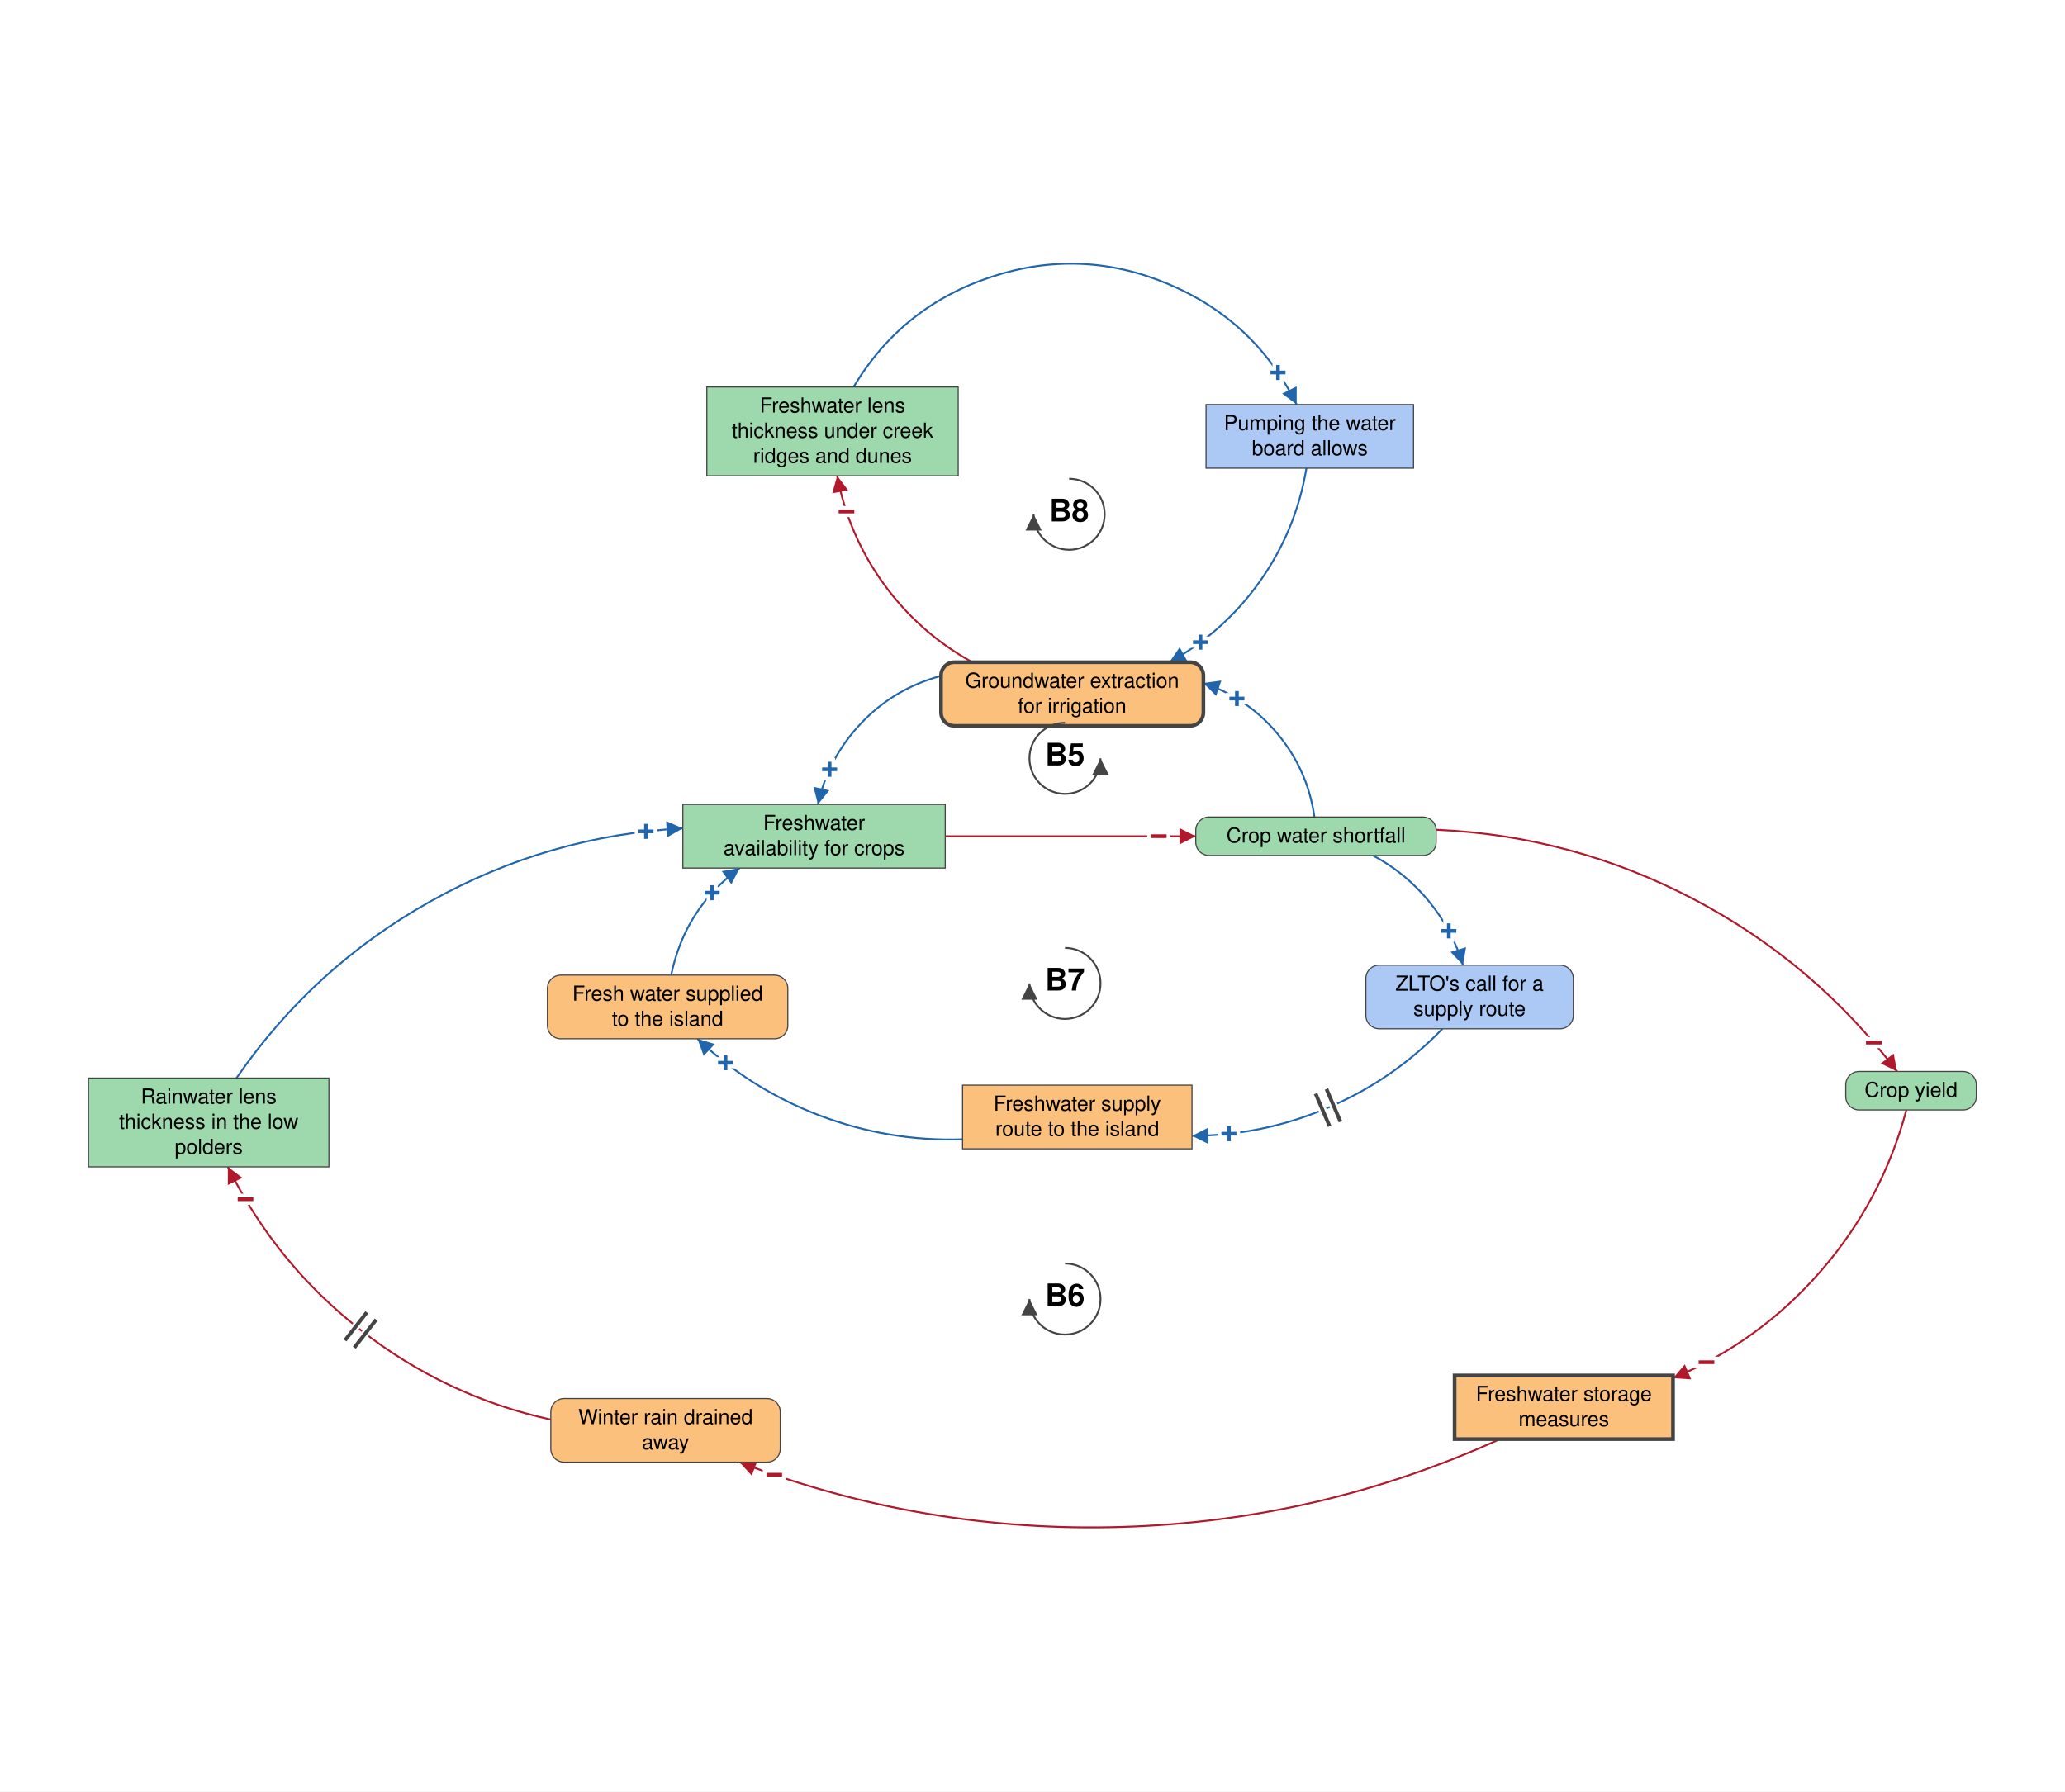
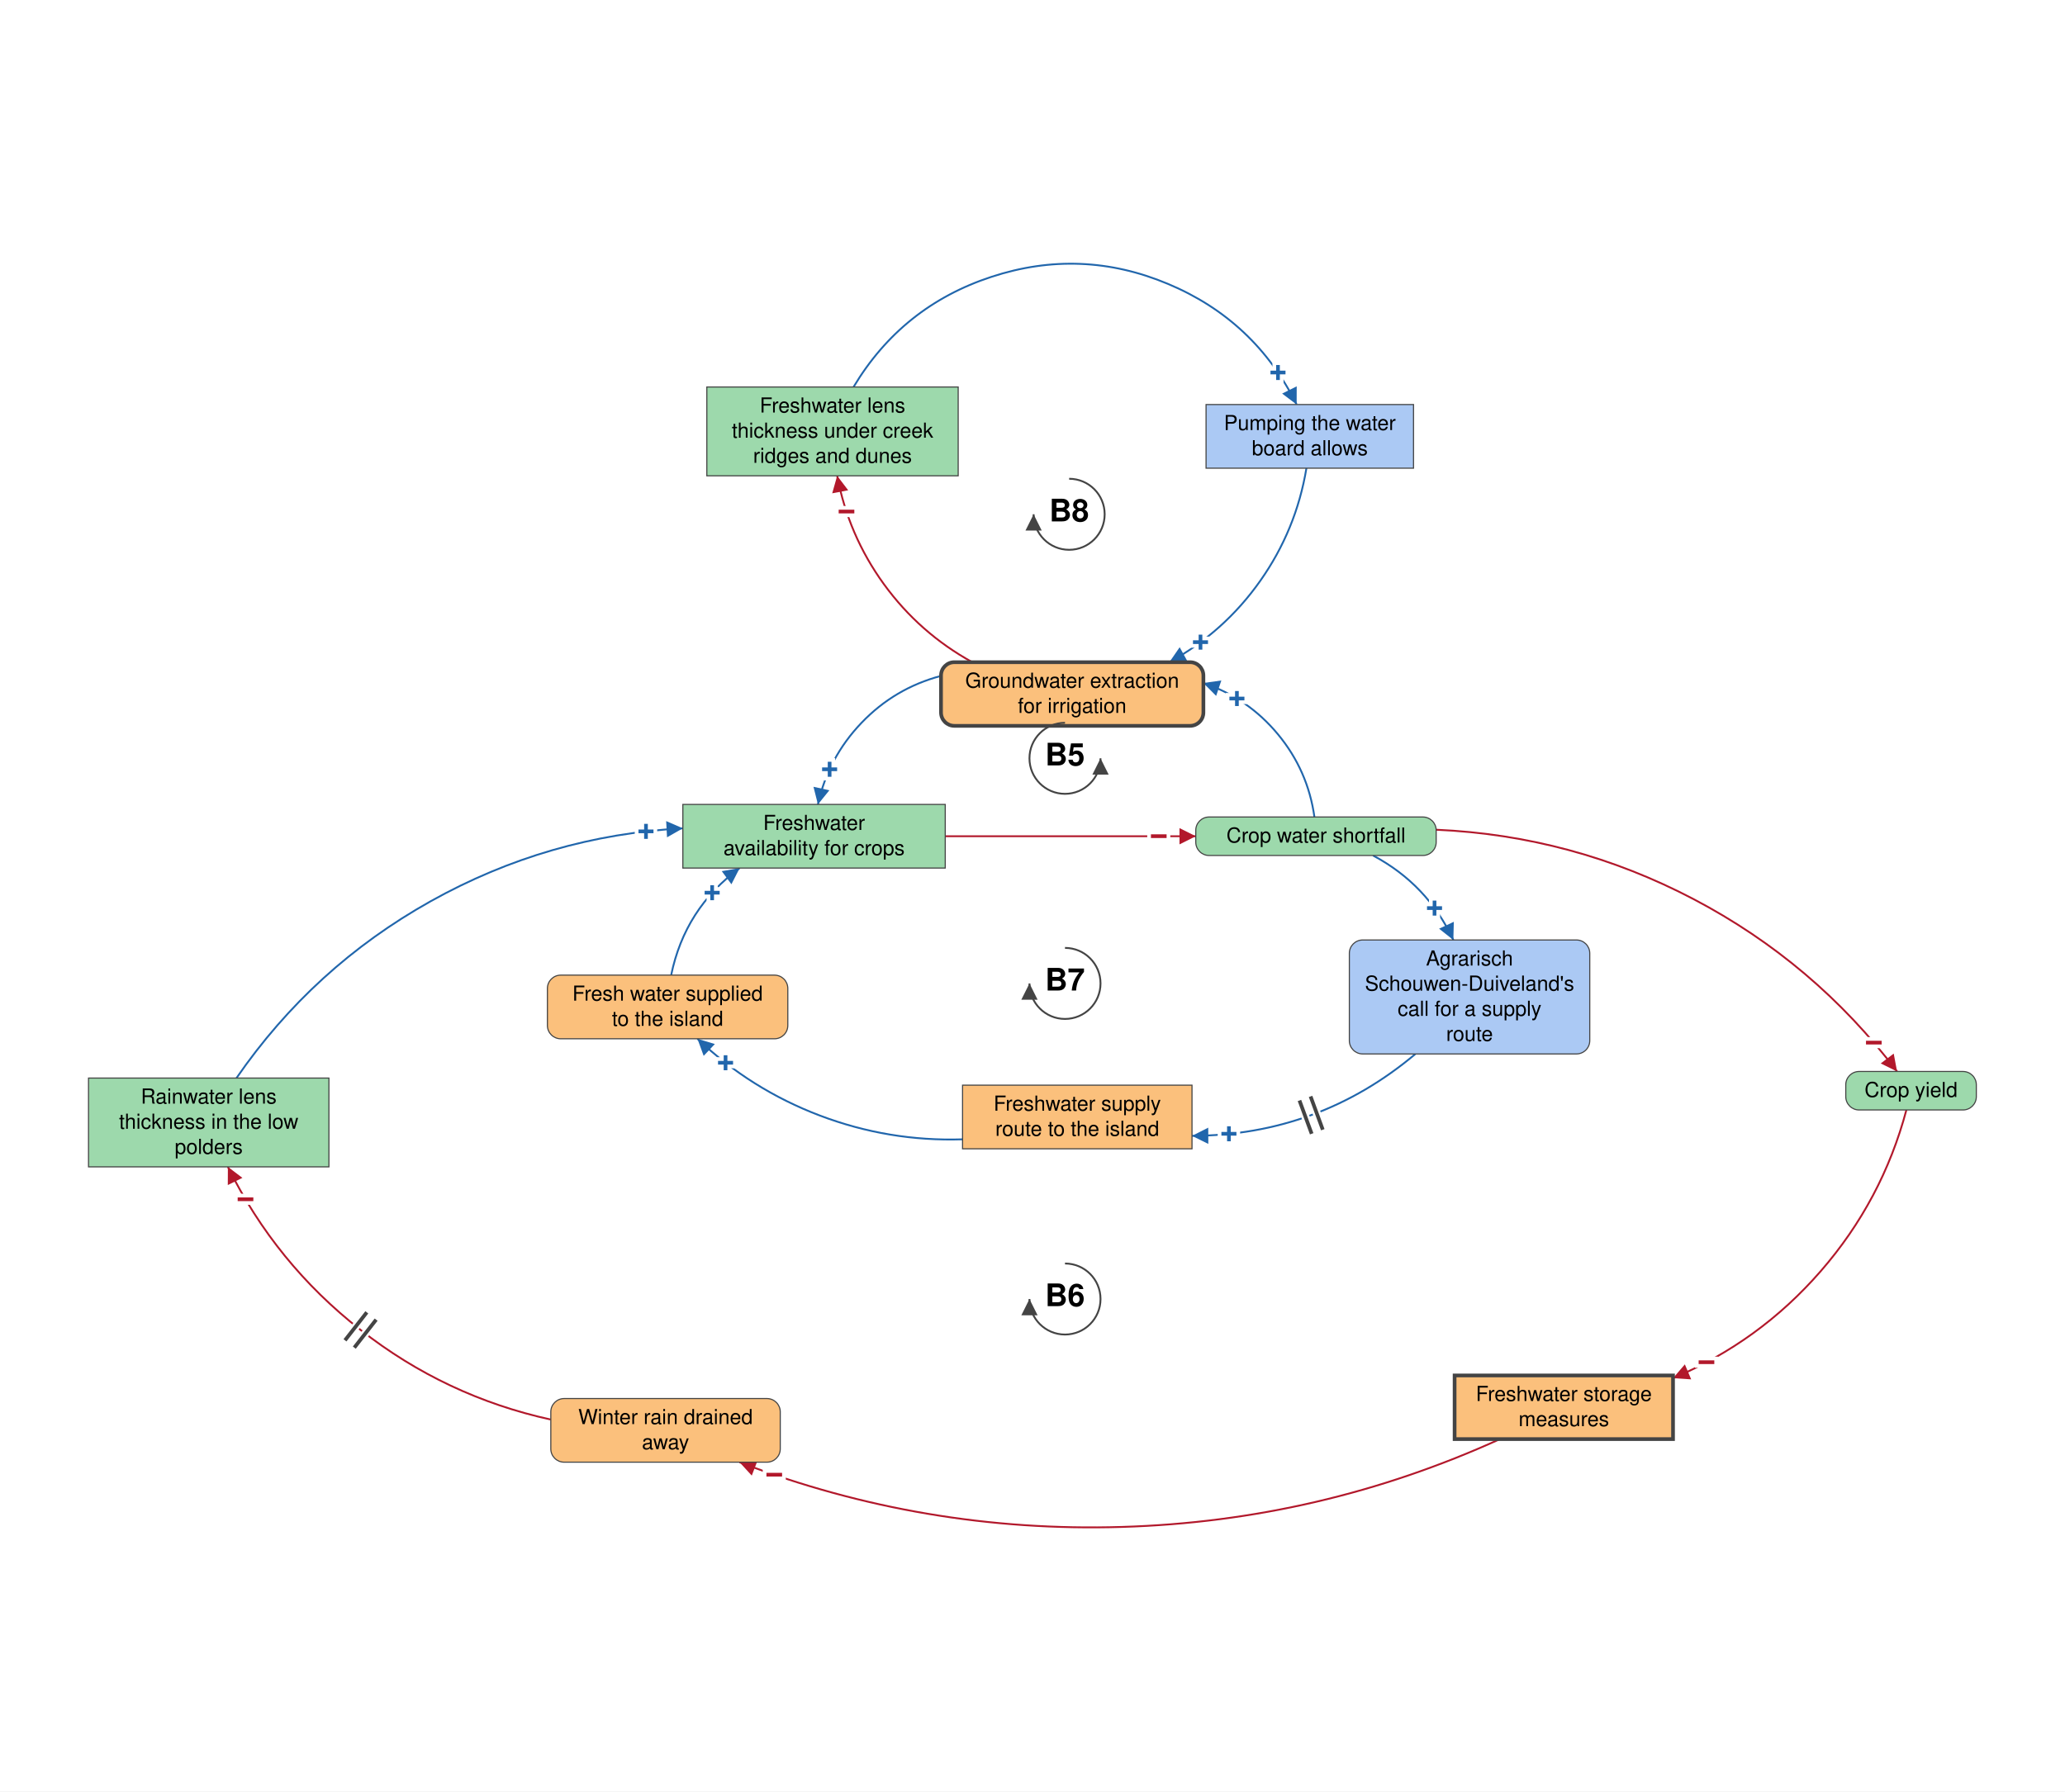
<svg xmlns="http://www.w3.org/2000/svg" viewBox="-1432 -1258 2790 2421" font-family="Helvetica Neue, Helvetica, Arial, sans-serif" font-size="28" fill="black">
  <defs>
    <marker id="arrow-plus" viewBox="0 0 10 10" refX="10" refY="5" markerWidth="22" markerHeight="22" markerUnits="userSpaceOnUse" orient="auto">
      <path d="M 0 0 L 10 5 L 0 10 z" fill="#2166AC" />
    </marker>
    <marker id="arrow-minus" viewBox="0 0 10 10" refX="10" refY="5" markerWidth="22" markerHeight="22" markerUnits="userSpaceOnUse" orient="auto">
      <path d="M 0 0 L 10 5 L 0 10 z" fill="#B2182B" />
    </marker>
    <marker id="arrow-grey" viewBox="0 0 10 10" refX="10" refY="5" markerWidth="22" markerHeight="22" markerUnits="userSpaceOnUse" orient="auto">
      <path d="M 0 0 L 10 5 L 0 10 z" fill="#444444" />
    </marker>
  </defs>
  <rect x="-1432" y="-1258" width="2790" height="2421" fill="white" />
  <g class="links">
    <g class="link" data-from="crop-water-shortfall" data-to="groundwater-extraction-for-irrigation" data-sign="+" data-delay="false" data-curvature="-0.56">
      <path class="link-path" d="M 343.9 -153.9 Q 335.1 -216.8 294.6 -265.7 Q 254.0 -314.7 193.8 -335.0" fill="none" stroke="#2166AC" stroke-width="2.5" marker-end="url(#arrow-plus)" />
      <text class="sign" x="239.2" y="-313.9" text-anchor="middle" dominant-baseline="central" font-size="42" font-weight="bold" fill="#2166AC" stroke="white" stroke-width="10" paint-order="stroke">+</text>
    </g>
    <g class="link" data-from="groundwater-extraction-for-irrigation" data-to="freshwater-availability-for-crops" data-sign="+" data-delay="false" data-curvature="-0.572">
      <path class="link-path" d="M -160.6 -344.6 Q -223.3 -328.0 -268.1 -281.1 Q -313.0 -234.2 -326.9 -170.9" fill="none" stroke="#2166AC" stroke-width="2.5" marker-end="url(#arrow-plus)" />
      <text class="sign" x="-311.1" y="-218.3" text-anchor="middle" dominant-baseline="central" font-size="42" font-weight="bold" fill="#2166AC" stroke="white" stroke-width="10" paint-order="stroke">+</text>
    </g>
    <g class="link" data-from="freshwater-availability-for-crops" data-to="crop-water-shortfall" data-sign="-" data-delay="false" data-curvature="0">
      <path class="link-path" d="M -154.9 -127.9 Q 14.3 -127.9 183.6 -127.9" fill="none" stroke="#B2182B" stroke-width="2.5" marker-end="url(#arrow-minus)" />
      <text class="sign" x="133.6" y="-127.9" text-anchor="middle" dominant-baseline="central" font-size="42" font-weight="bold" fill="#B2182B" stroke="white" stroke-width="10" paint-order="stroke">−</text>
    </g>
    <g class="link" data-from="crop-yield" data-to="freshwater-storage-measures" data-sign="-" data-delay="false" data-curvature="0.32">
      <path class="link-path" d="M 1143.7 242.0 Q 1111.1 364.3 1028.0 459.8 Q 945.0 555.3 828.4 604.5" fill="none" stroke="#B2182B" stroke-width="2.5" marker-end="url(#arrow-minus)" />
      <text class="sign" x="873.6" y="583.0" text-anchor="middle" dominant-baseline="central" font-size="42" font-weight="bold" fill="#B2182B" stroke="white" stroke-width="10" paint-order="stroke">−</text>
    </g>
    <g class="link" data-from="freshwater-storage-measures" data-to="winter-rain-drained-away" data-sign="-" data-delay="false" data-curvature="0.241">
      <path class="link-path" d="M 594.6 686.8 Q 351.2 797.4 84.0 805.5 Q -183.2 813.6 -432.9 718.0" fill="none" stroke="#B2182B" stroke-width="2.5" marker-end="url(#arrow-minus)" />
      <text class="sign" x="-385.9" y="735.0" text-anchor="middle" dominant-baseline="central" font-size="42" font-weight="bold" fill="#B2182B" stroke="white" stroke-width="10" paint-order="stroke">−</text>
    </g>
    <g class="link" data-from="winter-rain-drained-away" data-to="freshwater-lens-thickness" data-sign="-" data-delay="true" data-curvature="0.321">
      <path class="link-path" d="M -687.8 660.4 Q -830.1 629.2 -944.8 539.3 Q -1059.6 449.5 -1124.1 318.9" fill="none" stroke="#B2182B" stroke-width="2.5" marker-end="url(#arrow-minus)" />
      <text class="sign" x="-1100.3" y="362.8" text-anchor="middle" dominant-baseline="central" font-size="42" font-weight="bold" fill="#B2182B" stroke="white" stroke-width="10" paint-order="stroke">−</text>
      <path class="delay-cut" d="M -953.3 563.2 L -923.8 525.4 M -965.9 553.3 L -936.4 515.5" stroke="white" stroke-width="11" fill="none" />
      <path class="delay" d="M -953.3 563.2 L -923.8 525.4 M -965.9 553.3 L -936.4 515.5" stroke="#444444" stroke-width="5" fill="none" />
    </g>
    <g class="link" data-from="freshwater-lens-thickness" data-to="freshwater-availability-for-crops" data-sign="+" data-delay="false" data-curvature="0.318">
      <path class="link-path" d="M -1112.5 198.9 Q -1009.1 48.9 -850.2 -40.0 Q -691.2 -128.9 -509.4 -138.6" fill="none" stroke="#2166AC" stroke-width="2.5" marker-end="url(#arrow-plus)" />
      <text class="sign" x="-559.2" y="-134.4" text-anchor="middle" dominant-baseline="central" font-size="42" font-weight="bold" fill="#2166AC" stroke="white" stroke-width="10" paint-order="stroke">+</text>
    </g>
    <g class="link" data-from="crop-water-shortfall" data-to="crop-yield" data-sign="-" data-delay="false" data-curvature="0.286">
      <path class="link-path" d="M 508.4 -136.7 Q 692.8 -128.6 856.2 -42.9 Q 1019.6 42.9 1131.1 190.0" fill="none" stroke="#B2182B" stroke-width="2.5" marker-end="url(#arrow-minus)" />
      <text class="sign" x="1099.7" y="151.1" text-anchor="middle" dominant-baseline="central" font-size="42" font-weight="bold" fill="#B2182B" stroke="white" stroke-width="10" paint-order="stroke">−</text>
    </g>
    <g class="link" data-from="crop-water-shortfall" data-to="zlto-call-for-supply-route" data-sign="+" data-delay="false" data-curvature="0.335">
-       <path class="link-path" d="M 423.0 -101.9 Q 467.0 -78.5 498.6 -39.9 Q 530.3 -1.4 544.6 46.3" fill="none" stroke="#2166AC" stroke-width="2.5" marker-end="url(#arrow-plus)" />
-       <text class="sign" x="525.5" y="0.1" text-anchor="middle" dominant-baseline="central" font-size="42" font-weight="bold" fill="#2166AC" stroke="white" stroke-width="10" paint-order="stroke">+</text>
+       <path class="link-path" d="M 423.0 -101.9 Q 496.4 -62.9 531.6 12.3" fill="none" stroke="#2166AC" stroke-width="2.5" marker-end="url(#arrow-plus)" />
+       <text class="sign" x="506.2" y="-30.7" text-anchor="middle" dominant-baseline="central" font-size="42" font-weight="bold" fill="#2166AC" stroke="white" stroke-width="10" paint-order="stroke">+</text>
    </g>
    <g class="link" data-from="zlto-call-for-supply-route" data-to="freshwater-supply-route" data-sign="+" data-delay="true" data-curvature="0.324">
-       <path class="link-path" d="M 516.8 132.3 Q 450.4 201.3 362.3 238.9 Q 274.3 276.6 178.5 277.0" fill="none" stroke="#2166AC" stroke-width="2.5" marker-end="url(#arrow-plus)" />
-       <text class="sign" x="228.4" y="274.2" text-anchor="middle" dominant-baseline="central" font-size="42" font-weight="bold" fill="#2166AC" stroke="white" stroke-width="10" paint-order="stroke">+</text>
-       <path class="delay-cut" d="M 379.1 257.9 L 360.2 213.7 M 364.4 264.1 L 345.5 220.0" stroke="white" stroke-width="11" fill="none" />
-       <path class="delay" d="M 379.1 257.9 L 360.2 213.7 M 364.4 264.1 L 345.5 220.0" stroke="#444444" stroke-width="5" fill="none" />
+       <path class="link-path" d="M 480.4 166.3 Q 349.5 276.3 178.5 277.0" fill="none" stroke="#2166AC" stroke-width="2.5" marker-end="url(#arrow-plus)" />
+       <text class="sign" x="228.4" y="274.3" text-anchor="middle" dominant-baseline="central" font-size="42" font-weight="bold" fill="#2166AC" stroke="white" stroke-width="10" paint-order="stroke">+</text>
+       <path class="delay-cut" d="M 355.2 268.7 L 338.7 223.7 M 340.2 274.2 L 323.7 229.2" stroke="white" stroke-width="11" fill="none" />
+       <path class="delay" d="M 355.2 268.7 L 338.7 223.7 M 340.2 274.2 L 323.7 229.2" stroke="#444444" stroke-width="5" fill="none" />
    </g>
    <g class="link" data-from="freshwater-supply-route" data-to="external-freshwater-supply" data-sign="+" data-delay="false" data-curvature="0.317">
      <path class="link-path" d="M -131.5 281.7 Q -231.0 284.9 -324.2 249.6 Q -417.3 214.3 -489.7 145.8" fill="none" stroke="#2166AC" stroke-width="2.5" marker-end="url(#arrow-plus)" />
      <text class="sign" x="-451.7" y="178.3" text-anchor="middle" dominant-baseline="central" font-size="42" font-weight="bold" fill="#2166AC" stroke="white" stroke-width="10" paint-order="stroke">+</text>
    </g>
    <g class="link" data-from="external-freshwater-supply" data-to="freshwater-availability-for-crops" data-sign="+" data-delay="false" data-curvature="0.358">
      <path class="link-path" d="M -525.2 59.8 Q -506.7 -30.3 -432.6 -84.9" fill="none" stroke="#2166AC" stroke-width="2.5" marker-end="url(#arrow-plus)" />
      <text class="sign" x="-469.8" y="-51.5" text-anchor="middle" dominant-baseline="central" font-size="42" font-weight="bold" fill="#2166AC" stroke="white" stroke-width="10" paint-order="stroke">+</text>
    </g>
    <g class="link" data-from="creek-ridge-lens-thickness" data-to="pumping-the-water-board-allows" data-sign="+" data-delay="false" data-curvature="0.711">
      <path class="link-path" d="M -278.8 -735.0 Q -213.4 -844.2 -92.4 -883.9 Q 28.5 -923.6 145.9 -874.4 Q 263.3 -825.3 319.9 -711.3" fill="none" stroke="#2166AC" stroke-width="2.5" marker-end="url(#arrow-plus)" />
      <text class="sign" x="294.7" y="-754.5" text-anchor="middle" dominant-baseline="central" font-size="42" font-weight="bold" fill="#2166AC" stroke="white" stroke-width="10" paint-order="stroke">+</text>
    </g>
    <g class="link" data-from="pumping-the-water-board-allows" data-to="groundwater-extraction-for-irrigation" data-sign="+" data-delay="false" data-curvature="0.364">
      <path class="link-path" d="M 333.1 -625.3 Q 319.3 -541.9 270.6 -472.9 Q 221.9 -403.9 147.9 -363.1" fill="none" stroke="#2166AC" stroke-width="2.5" marker-end="url(#arrow-plus)" />
      <text class="sign" x="190.0" y="-390.1" text-anchor="middle" dominant-baseline="central" font-size="42" font-weight="bold" fill="#2166AC" stroke="white" stroke-width="10" paint-order="stroke">+</text>
    </g>
    <g class="link" data-from="groundwater-extraction-for-irrigation" data-to="creek-ridge-lens-thickness" data-sign="-" data-delay="false" data-curvature="0.375">
      <path class="link-path" d="M -118.3 -363.1 Q -189.8 -402.5 -237.8 -468.6 Q -285.7 -534.7 -300.9 -615.0" fill="none" stroke="#B2182B" stroke-width="2.5" marker-end="url(#arrow-minus)" />
      <text class="sign" x="-288.3" y="-566.6" text-anchor="middle" dominant-baseline="central" font-size="42" font-weight="bold" fill="#B2182B" stroke="white" stroke-width="10" paint-order="stroke">−</text>
    </g>
  </g>
  <g class="elements">
    <g class="element" data-id="crop-water-shortfall" data-domain="Ecological" data-type="Auxiliary" data-adaptive="false">
      <rect x="183.6" y="-153.9" width="324.8" height="52.0" rx="18" fill="#9DD9AC" stroke="#444444" stroke-width="1.5" />
      <text x="346.0" y="-119.4" text-anchor="middle">Crop water shortfall</text>
    </g>
    <g class="element" data-id="freshwater-availability-for-crops" data-domain="Ecological" data-type="Stock" data-adaptive="false">
      <rect x="-509.4" y="-170.9" width="354.5" height="86.0" rx="0" fill="#9DD9AC" stroke="#444444" stroke-width="1.5" />
      <text x="-332.1" y="-136.4" text-anchor="middle">Freshwater</text>
      <text x="-332.1" y="-102.4" text-anchor="middle">availability for crops</text>
    </g>
    <g class="element" data-id="crop-yield" data-domain="Ecological" data-type="Auxiliary" data-adaptive="false">
      <rect x="1061.8" y="190.0" width="176.4" height="52.0" rx="18" fill="#9DD9AC" stroke="#444444" stroke-width="1.5" />
      <text x="1150.0" y="224.5" text-anchor="middle">Crop yield</text>
    </g>
    <g class="element" data-id="freshwater-storage-measures" data-domain="Technological" data-type="Stock" data-adaptive="true">
      <rect x="533.3" y="600.8" width="295.1" height="86.0" rx="0" fill="#FBC07C" stroke="#444444" stroke-width="5" />
      <text x="680.9" y="635.3" text-anchor="middle">Freshwater storage</text>
      <text x="680.9" y="669.3" text-anchor="middle">measures</text>
    </g>
    <g class="element" data-id="winter-rain-drained-away" data-domain="Technological" data-type="Auxiliary" data-adaptive="false">
      <rect x="-687.8" y="632.0" width="310.0" height="86.0" rx="18" fill="#FBC07C" stroke="#444444" stroke-width="1.5" />
      <text x="-532.8" y="666.5" text-anchor="middle">Winter rain drained</text>
      <text x="-532.8" y="700.5" text-anchor="middle">away</text>
    </g>
    <g class="element" data-id="freshwater-lens-thickness" data-domain="Ecological" data-type="Stock" data-adaptive="false">
      <rect x="-1312.4" y="198.9" width="324.8" height="120.0" rx="0" fill="#9DD9AC" stroke="#444444" stroke-width="1.5" />
      <text x="-1150.0" y="233.4" text-anchor="middle">Rainwater lens</text>
      <text x="-1150.0" y="267.4" text-anchor="middle">thickness in the low</text>
      <text x="-1150.0" y="301.4" text-anchor="middle">polders</text>
    </g>
    <g class="element" data-id="freshwater-supply-route" data-domain="Technological" data-type="Stock" data-adaptive="false">
      <rect x="-131.5" y="208.5" width="310.0" height="86.0" rx="0" fill="#FBC07C" stroke="#444444" stroke-width="1.5" />
      <text x="23.5" y="243.0" text-anchor="middle">Freshwater supply</text>
      <text x="23.5" y="277.0" text-anchor="middle">route to the island</text>
    </g>
    <g class="element" data-id="external-freshwater-supply" data-domain="Technological" data-type="Auxiliary" data-adaptive="false">
      <rect x="-692.4" y="59.8" width="324.8" height="86.0" rx="18" fill="#FBC07C" stroke="#444444" stroke-width="1.5" />
      <text x="-530.0" y="94.3" text-anchor="middle">Fresh water supplied</text>
      <text x="-530.0" y="128.3" text-anchor="middle">to the island</text>
    </g>
    <g class="element" data-id="groundwater-extraction-for-irrigation" data-domain="Technological" data-type="Auxiliary" data-adaptive="true">
      <rect x="-160.6" y="-363.1" width="354.5" height="86.0" rx="18" fill="#FBC07C" stroke="#444444" stroke-width="5" />
      <text x="16.6" y="-328.6" text-anchor="middle">Groundwater extraction</text>
      <text x="16.6" y="-294.6" text-anchor="middle">for irrigation</text>
    </g>
    <g class="element" data-id="creek-ridge-lens-thickness" data-domain="Ecological" data-type="Stock" data-adaptive="false">
      <rect x="-477.0" y="-735.0" width="339.6" height="120.0" rx="0" fill="#9DD9AC" stroke="#444444" stroke-width="1.5" />
      <text x="-307.2" y="-700.5" text-anchor="middle">Freshwater lens</text>
      <text x="-307.2" y="-666.5" text-anchor="middle">thickness under creek</text>
      <text x="-307.2" y="-632.5" text-anchor="middle">ridges and dunes</text>
    </g>
    <g class="element" data-id="pumping-the-water-board-allows" data-domain="Social" data-type="Stock" data-adaptive="false">
      <rect x="197.5" y="-711.3" width="280.3" height="86.0" rx="0" fill="#ABC9F4" stroke="#444444" stroke-width="1.5" />
      <text x="337.7" y="-676.8" text-anchor="middle">Pumping the water</text>
      <text x="337.7" y="-642.8" text-anchor="middle">board allows</text>
    </g>
    <g class="element" data-id="zlto-call-for-supply-route" data-domain="Social" data-type="Auxiliary" data-adaptive="false">
-       <rect x="413.4" y="46.3" width="280.3" height="86.0" rx="18" fill="#ABC9F4" stroke="#444444" stroke-width="1.5" />
-       <text x="553.5" y="80.8" text-anchor="middle">ZLTO's call for a</text>
-       <text x="553.5" y="114.8" text-anchor="middle">supply route</text>
+       <rect x="391.1" y="12.3" width="324.8" height="154.0" rx="18" fill="#ABC9F4" stroke="#444444" stroke-width="1.5" />
+       <text x="553.5" y="46.8" text-anchor="middle">Agrarisch</text>
+       <text x="553.5" y="80.8" text-anchor="middle">Schouwen-Duiveland's</text>
+       <text x="553.5" y="114.8" text-anchor="middle">call for a supply</text>
+       <text x="553.5" y="148.8" text-anchor="middle">route</text>
    </g>
  </g>
  <g class="loop" data-id="B5">
    <path d="M 6.9 -281.2 A 48 48 0 1 0 54.9 -233.2" fill="none" stroke="#444444" stroke-width="2.5" marker-end="url(#arrow-grey)" />
    <text class="loop-id" x="6.9" y="-233.2" text-anchor="middle" dominant-baseline="central" font-size="42" font-weight="bold">B5</text>
  </g>
  <g class="loop" data-id="B6">
    <path d="M 6.9 449.5 A 48 48 0 1 1 -41.1 497.5" fill="none" stroke="#444444" stroke-width="2.5" marker-end="url(#arrow-grey)" />
    <text class="loop-id" x="6.9" y="497.5" text-anchor="middle" dominant-baseline="central" font-size="42" font-weight="bold">B6</text>
  </g>
  <g class="loop" data-id="B7">
    <path d="M 6.9 23.0 A 48 48 0 1 1 -41.1 71.0" fill="none" stroke="#444444" stroke-width="2.5" marker-end="url(#arrow-grey)" />
    <text class="loop-id" x="6.9" y="71.0" text-anchor="middle" dominant-baseline="central" font-size="42" font-weight="bold">B7</text>
  </g>
  <g class="loop" data-id="B8">
    <path d="M 12.5 -611.0 A 48 48 0 1 1 -35.5 -563.0" fill="none" stroke="#444444" stroke-width="2.5" marker-end="url(#arrow-grey)" />
    <text class="loop-id" x="12.5" y="-563.0" text-anchor="middle" dominant-baseline="central" font-size="42" font-weight="bold">B8</text>
  </g>
</svg>
